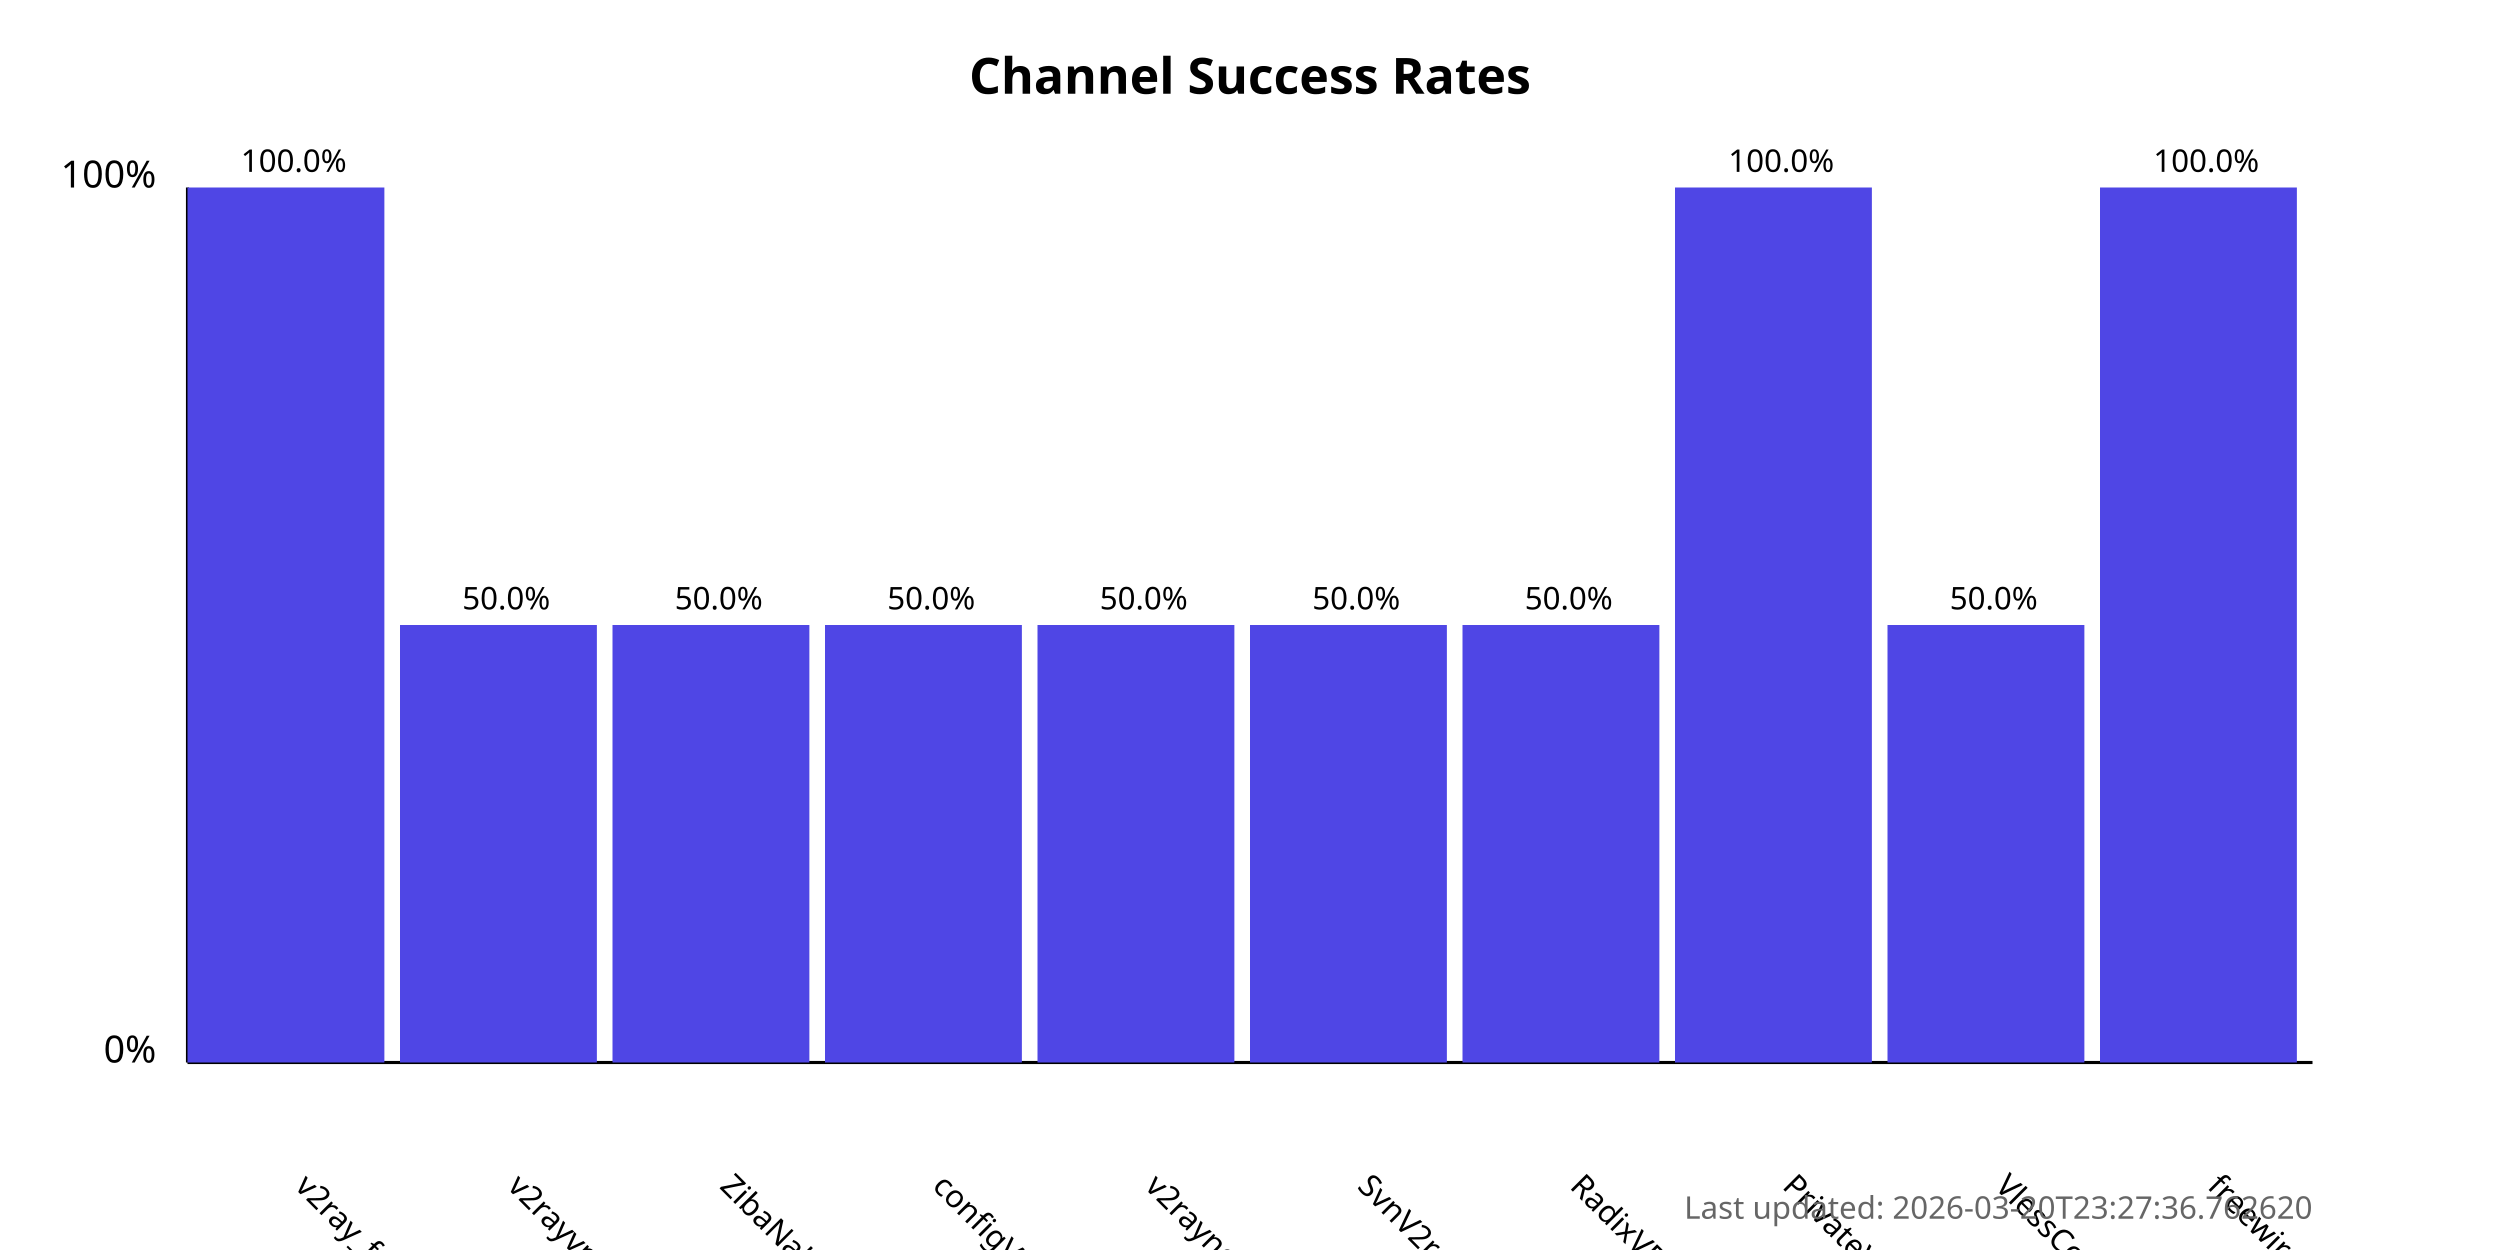
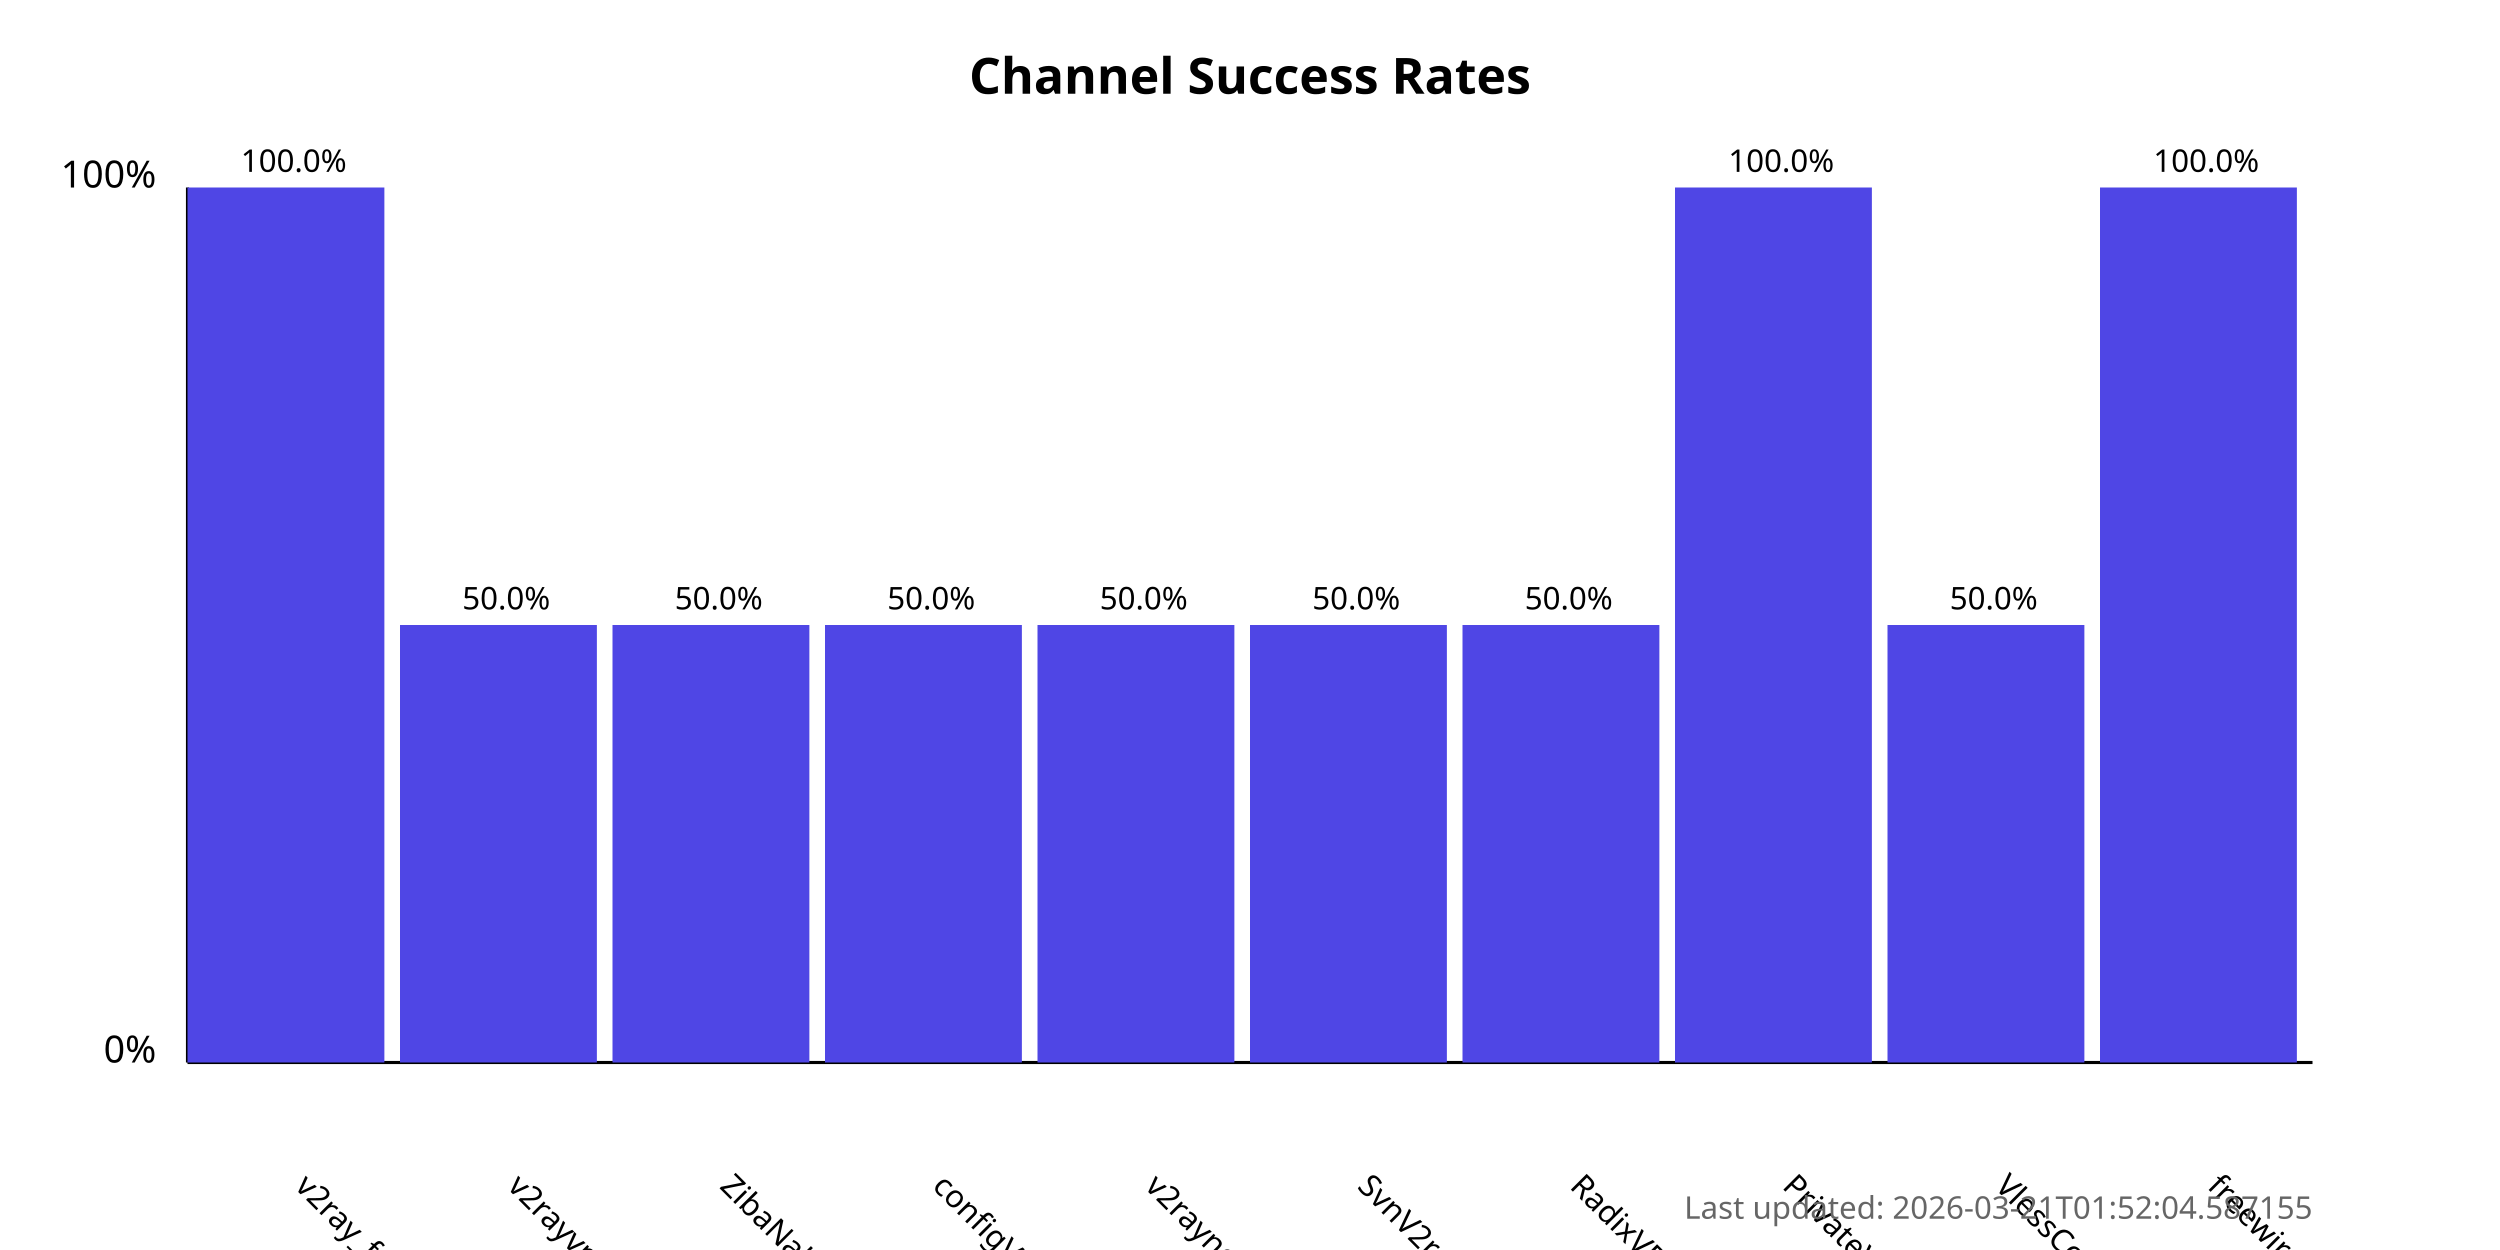
<svg xmlns="http://www.w3.org/2000/svg" width="800" height="400">
  <style>
            .chart-title { font: bold 16px sans-serif; }
            .axis-label { font: 12px sans-serif; }
            .tick-label { font: 10px sans-serif; }
            .bar { fill: #4f46e5; }
            .bar:hover { fill: #6366f1; }
            .timestamp { font: 10px sans-serif; fill: #666; }
        </style>
  <text x="400.0" y="30" text-anchor="middle" class="chart-title">
            Channel Success Rates
        </text>
  <line x1="60" y1="340" x2="60" y2="60" stroke="black" stroke-width="1" />
  <line x1="60" y1="340" x2="740" y2="340" stroke="black" stroke-width="1" />
  <text x="50" y="340" text-anchor="end" class="axis-label">0%</text>
  <text x="50" y="60" text-anchor="end" class="axis-label">100%</text>
  <g>
    <rect x="60" y="60.0" width="63.0" height="280.0" class="bar" />
    <text x="94.0" y="380" transform="rotate(45, 94.0, 380)" text-anchor="start" class="tick-label">
                v2ray_free_conf
            </text>
    <text x="94.0" y="55.0" text-anchor="middle" class="tick-label">
                100.0%
            </text>
  </g>
  <g>
    <rect x="128.0" y="200.0" width="63.0" height="140.0" class="bar" />
    <text x="162.0" y="380" transform="rotate(45, 162.0, 380)" text-anchor="start" class="tick-label">
                v2rayvpno
            </text>
    <text x="162.0" y="195.0" text-anchor="middle" class="tick-label">
                50.0%
            </text>
  </g>
  <g>
    <rect x="196.0" y="200.0" width="63.0" height="140.0" class="bar" />
    <text x="230.0" y="380" transform="rotate(45, 230.0, 380)" text-anchor="start" class="tick-label">
                ZibaNabz
            </text>
    <text x="230.0" y="195.0" text-anchor="middle" class="tick-label">
                50.0%
            </text>
  </g>
  <g>
    <rect x="264.0" y="200.0" width="63.0" height="140.0" class="bar" />
    <text x="298.0" y="380" transform="rotate(45, 298.0, 380)" text-anchor="start" class="tick-label">
                configV2rayForFree
            </text>
    <text x="298.0" y="195.0" text-anchor="middle" class="tick-label">
                50.0%
            </text>
  </g>
  <g>
    <rect x="332.0" y="200.0" width="63.0" height="140.0" class="bar" />
    <text x="366.0" y="380" transform="rotate(45, 366.0, 380)" text-anchor="start" class="tick-label">
                v2rayngvpn
            </text>
    <text x="366.0" y="195.0" text-anchor="middle" class="tick-label">
                50.0%
            </text>
  </g>
  <g>
    <rect x="400.0" y="200.0" width="63.0" height="140.0" class="bar" />
    <text x="434.0" y="380" transform="rotate(45, 434.0, 380)" text-anchor="start" class="tick-label">
                SvnV2ray
            </text>
    <text x="434.0" y="195.0" text-anchor="middle" class="tick-label">
                50.0%
            </text>
  </g>
  <g>
    <rect x="468.0" y="200.0" width="63.0" height="140.0" class="bar" />
    <text x="502.0" y="380" transform="rotate(45, 502.0, 380)" text-anchor="start" class="tick-label">
                RadixVPN
            </text>
    <text x="502.0" y="195.0" text-anchor="middle" class="tick-label">
                50.0%
            </text>
  </g>
  <g>
    <rect x="536.0" y="60.0" width="63.0" height="280.0" class="bar" />
    <text x="570.0" y="380" transform="rotate(45, 570.0, 380)" text-anchor="start" class="tick-label">
                PrivateVPNs
            </text>
    <text x="570.0" y="55.0" text-anchor="middle" class="tick-label">
                100.0%
            </text>
  </g>
  <g>
    <rect x="604.0" y="200.0" width="63.0" height="140.0" class="bar" />
    <text x="638.0" y="380" transform="rotate(45, 638.0, 380)" text-anchor="start" class="tick-label">
                VlessConfig
            </text>
    <text x="638.0" y="195.0" text-anchor="middle" class="tick-label">
                50.0%
            </text>
  </g>
  <g>
    <rect x="672.0" y="60.0" width="63.0" height="280.0" class="bar" />
    <text x="706.0" y="380" transform="rotate(45, 706.0, 380)" text-anchor="start" class="tick-label">
                freewireguard
            </text>
    <text x="706.0" y="55.0" text-anchor="middle" class="tick-label">
                100.0%
            </text>
  </g>
  <text x="740" y="390" text-anchor="end" class="timestamp">
-             Last updated: 2026-03-20T23:27:36.762620
+             Last updated: 2026-03-21T01:52:04.587155
        </text>
</svg>
